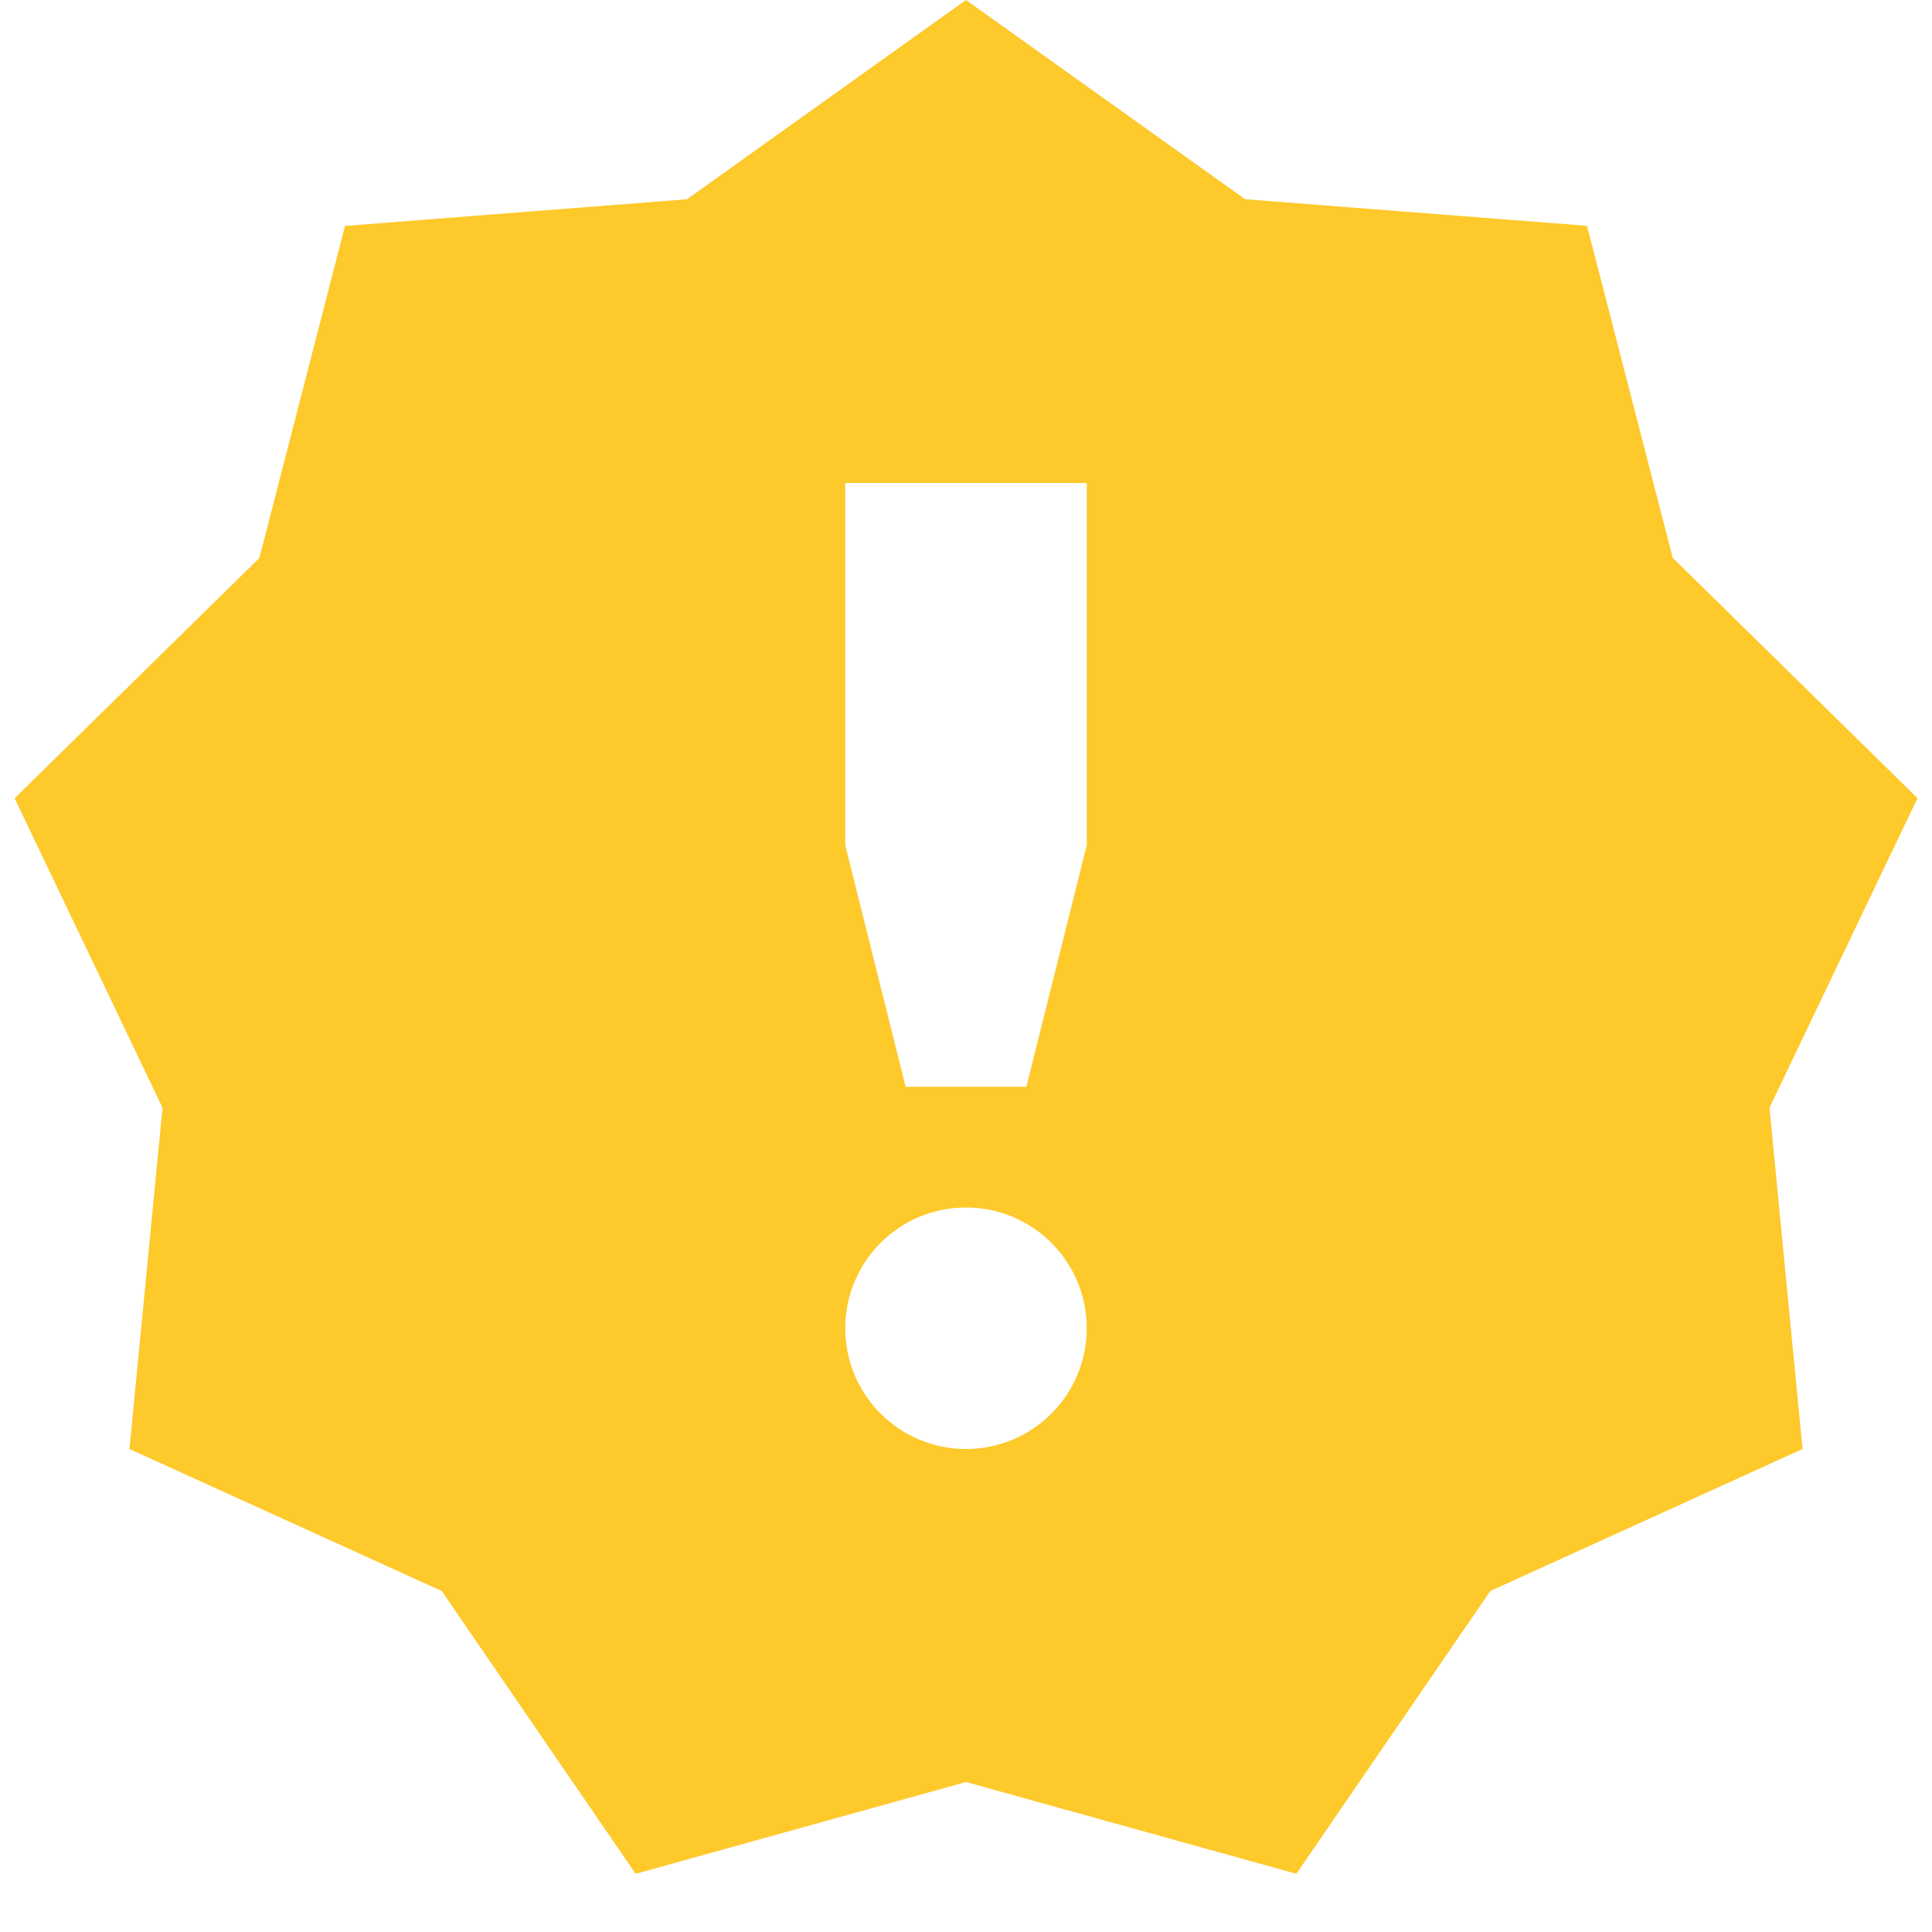
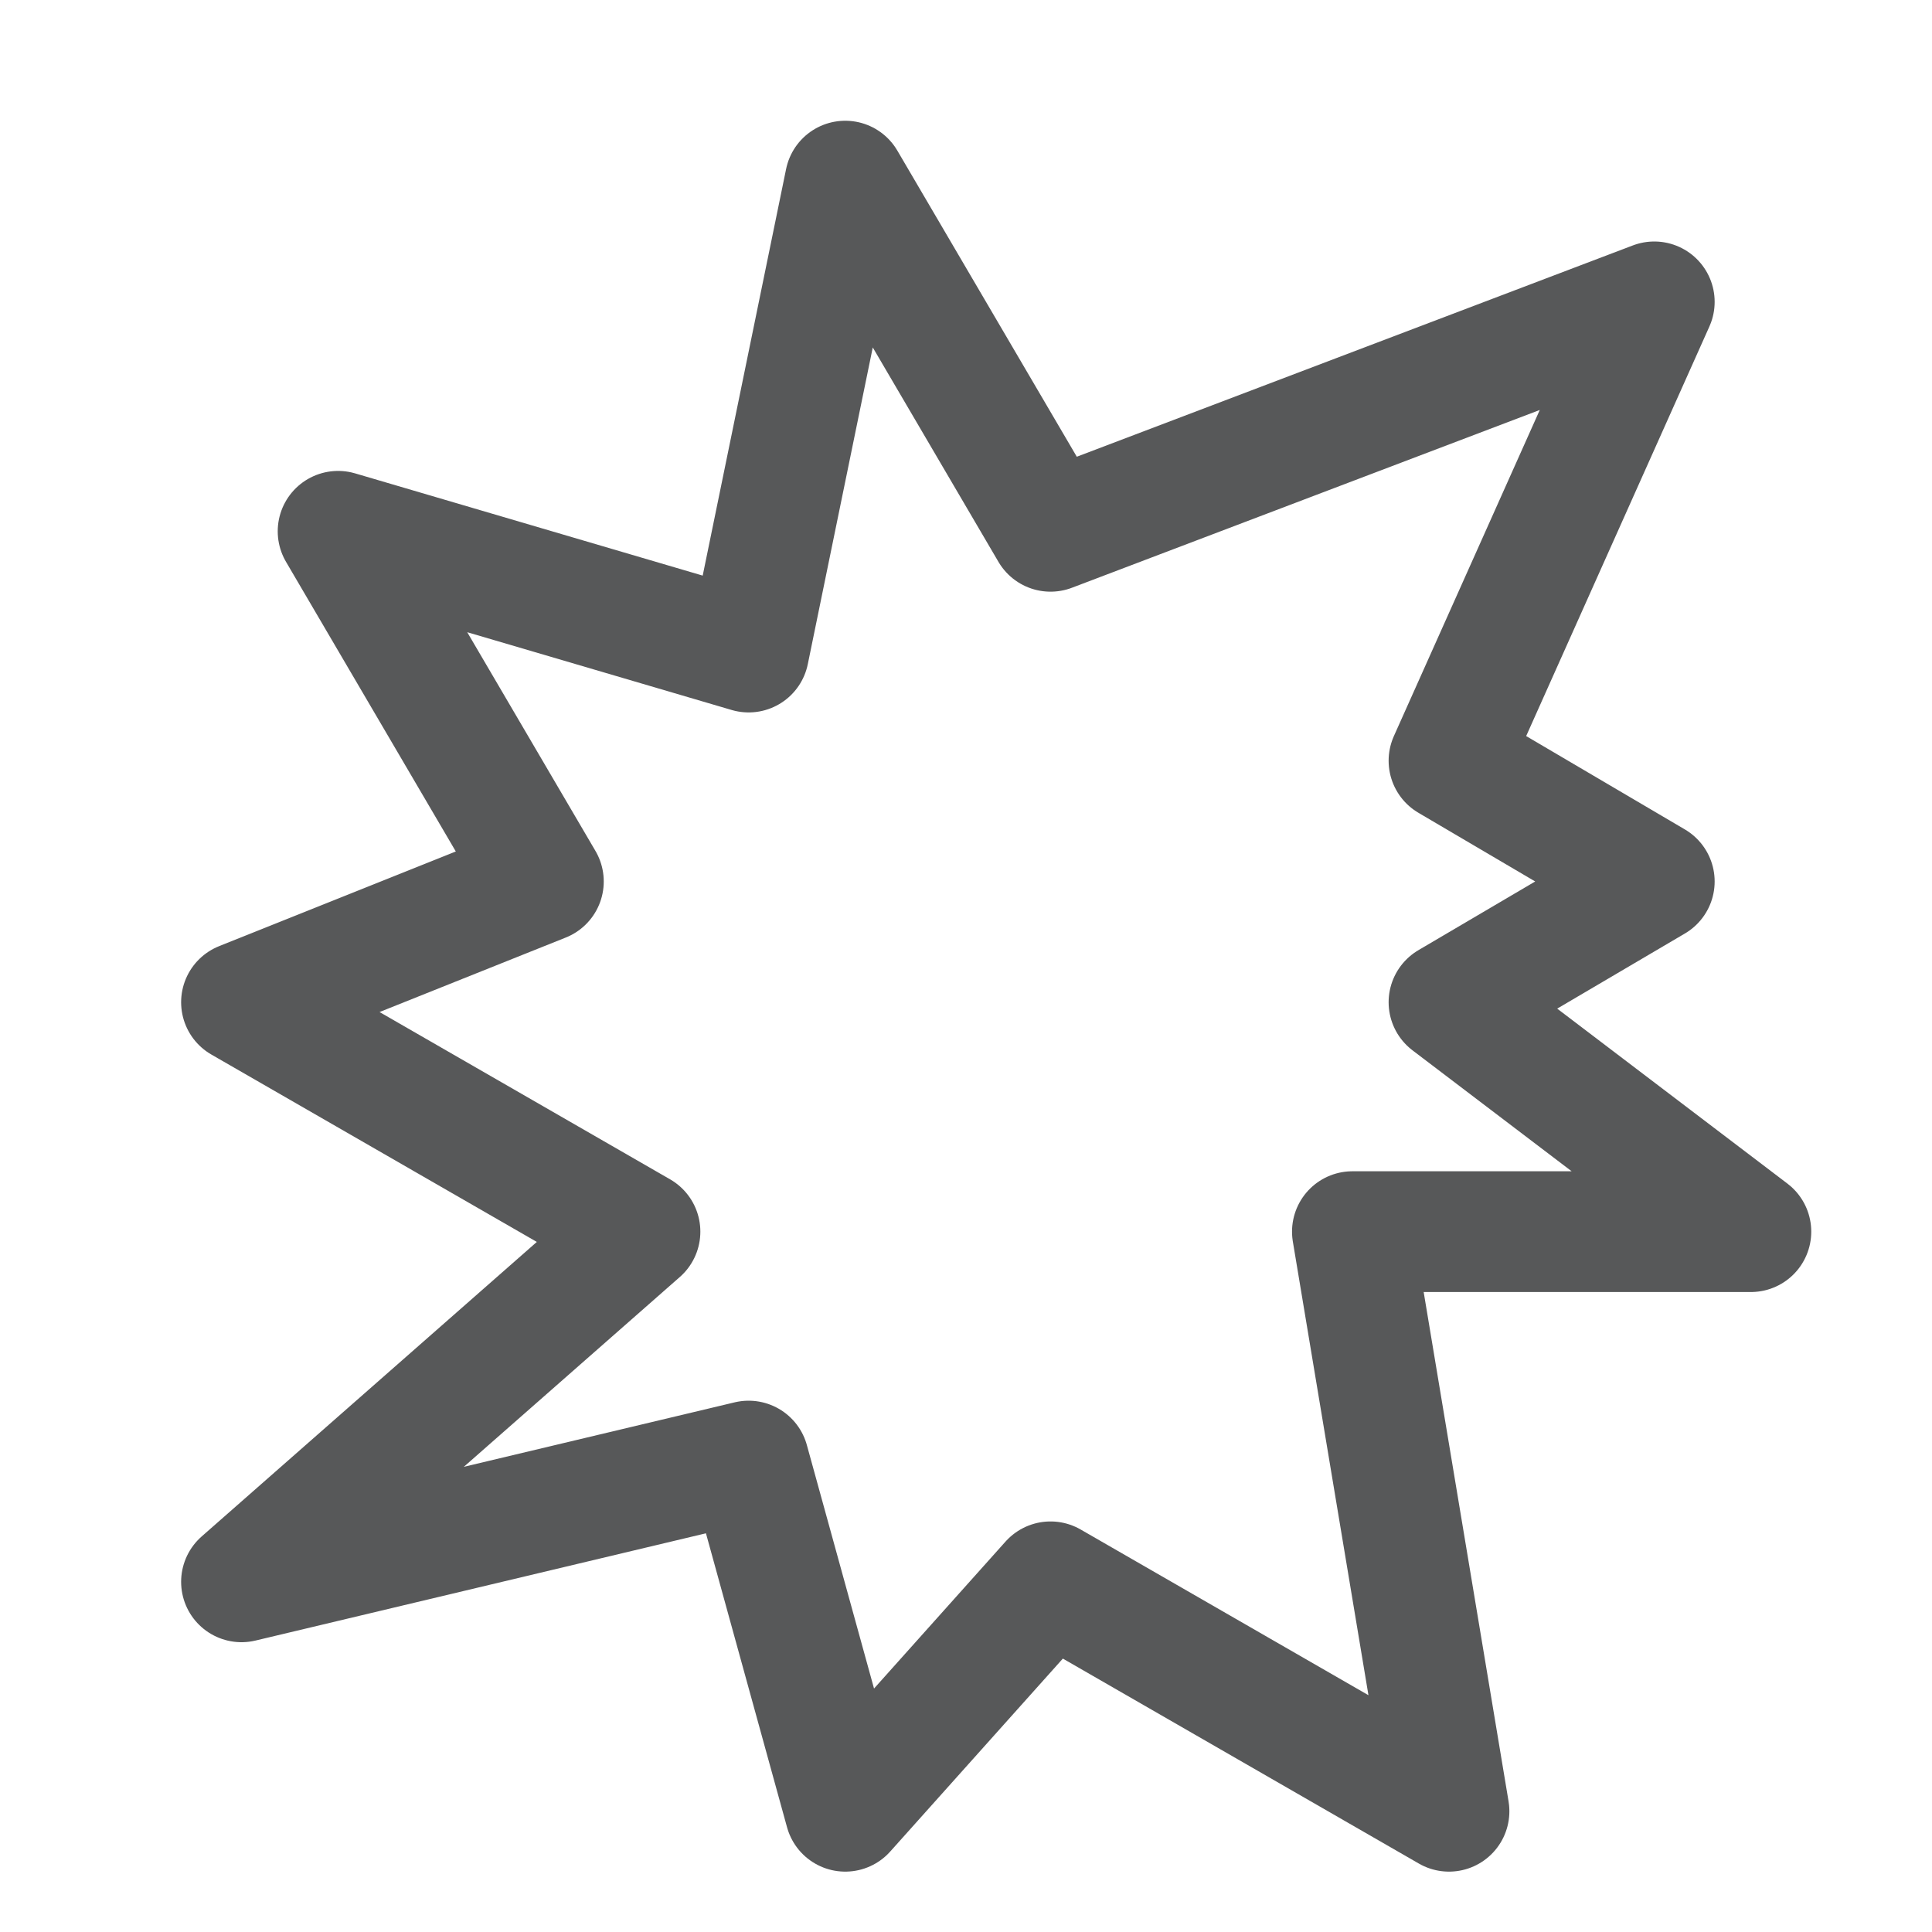
- <svg xmlns="http://www.w3.org/2000/svg" height="16" width="16">
-   <path class="warning" d="M8 0L5.69 1.65l-2.833.221-.709 2.75-2.027 1.99 1.225 2.563L1.072 12l2.586 1.176 1.606 2.342L8 14.758l2.736.76 1.606-2.342L14.928 12l-.274-2.826L15.88 6.61l-2.027-1.99-.71-2.75-2.831-.22zM7 4h2v3l-.5 2h-1L7 7zm1 6a1 1 0 1 1 0 2 1 1 0 0 1 0-2z" style="line-height:normal;font-variant-ligatures:normal;font-variant-position:normal;font-variant-caps:normal;font-variant-numeric:normal;font-variant-alternates:normal;font-feature-settings:normal;text-indent:0;text-align:start;text-decoration-line:none;text-decoration-style:solid;text-decoration-color:#000;text-transform:none;text-orientation:mixed;shape-padding:0;isolation:auto;mix-blend-mode:normal;marker:none" color="#000" font-weight="400" font-family="sans-serif" white-space="normal" overflow="visible" fill="#fdc92b" />
+ <svg xmlns="http://www.w3.org/2000/svg" version="1.1" id="图层_174" x="0px" y="0px" viewBox="0 0 16 16" style="enable-background:new 0 0 16 16;" xml:space="preserve">
+   <style type="text/css">
+ 	.st0{opacity:0.75;fill:none;stroke:#1F2022;stroke-linecap:round;stroke-linejoin:round;stroke-miterlimit:10;}
+ </style>
+   <polygon id="_16" class="st0" points="7,1.5 8.7,4.4 13.7,2.5 12,6.3 13.7,7.3 12,8.3 14.5,10.2 11.2,10.2 12,15 8.7,13.1 7,15   6.2,12.1 2,13.1 5.3,10.2 2,8.3 4.5,7.3 2.8,4.4 6.2,5.4 " />
</svg>
